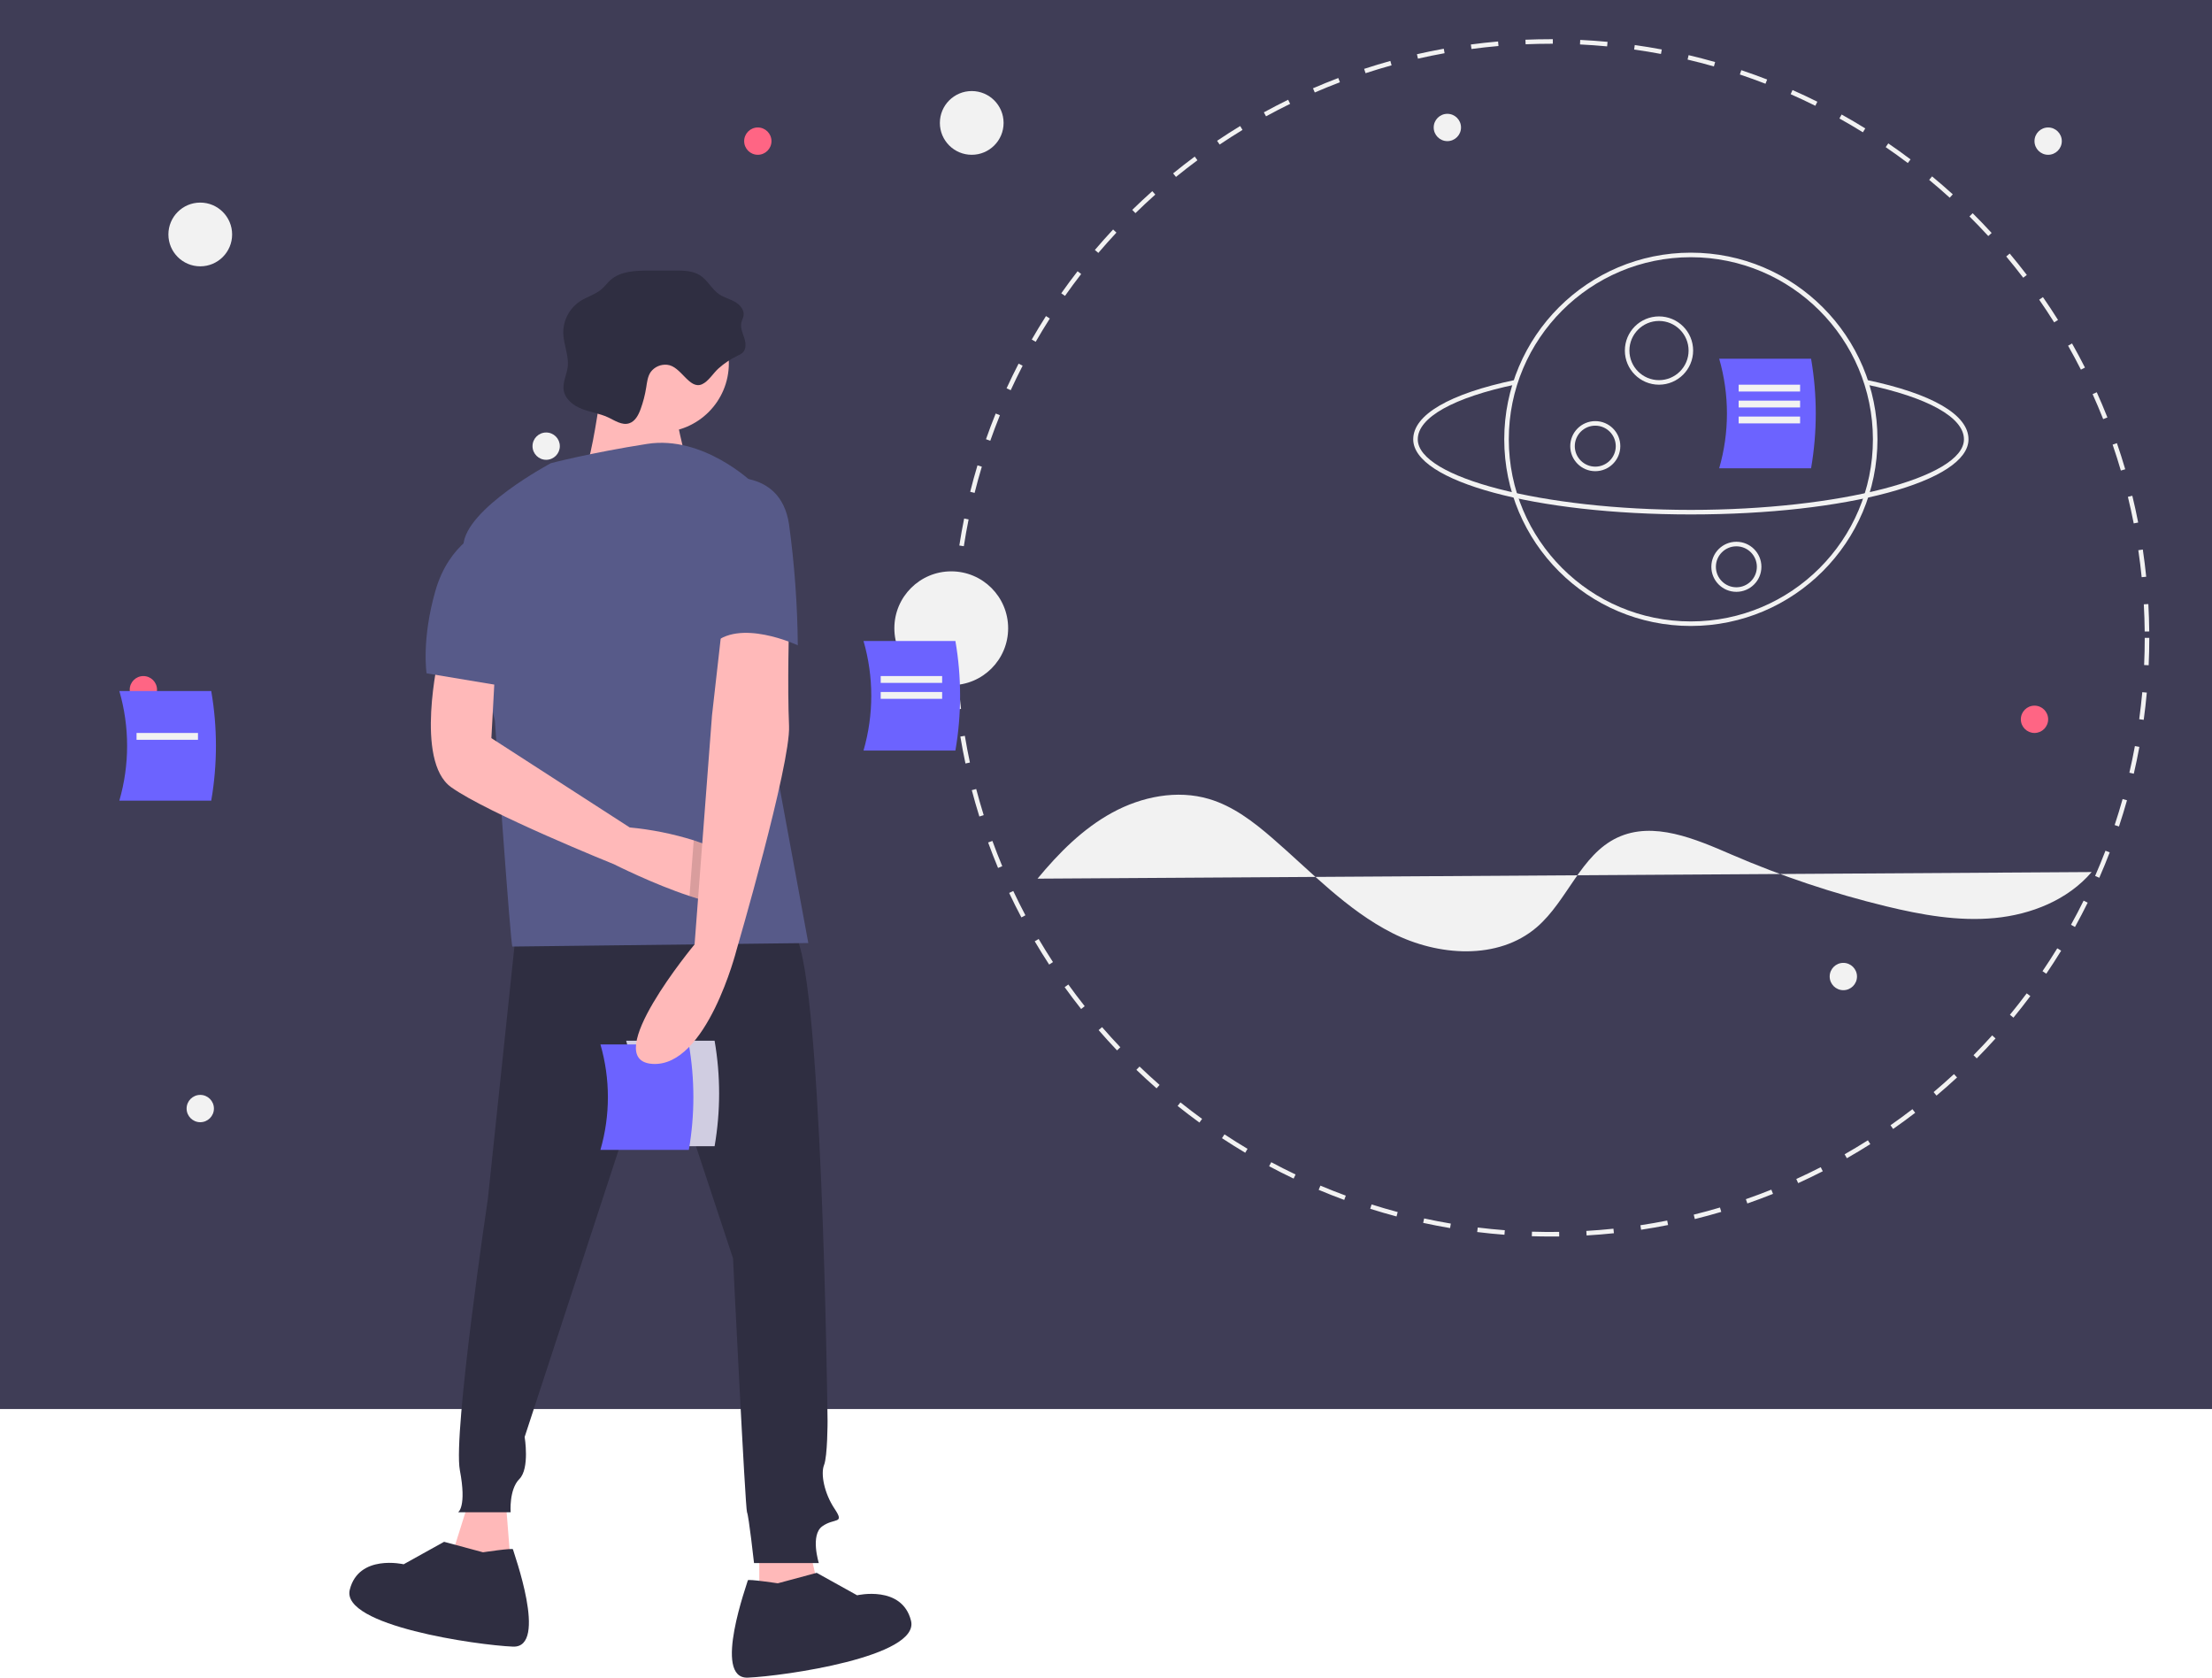
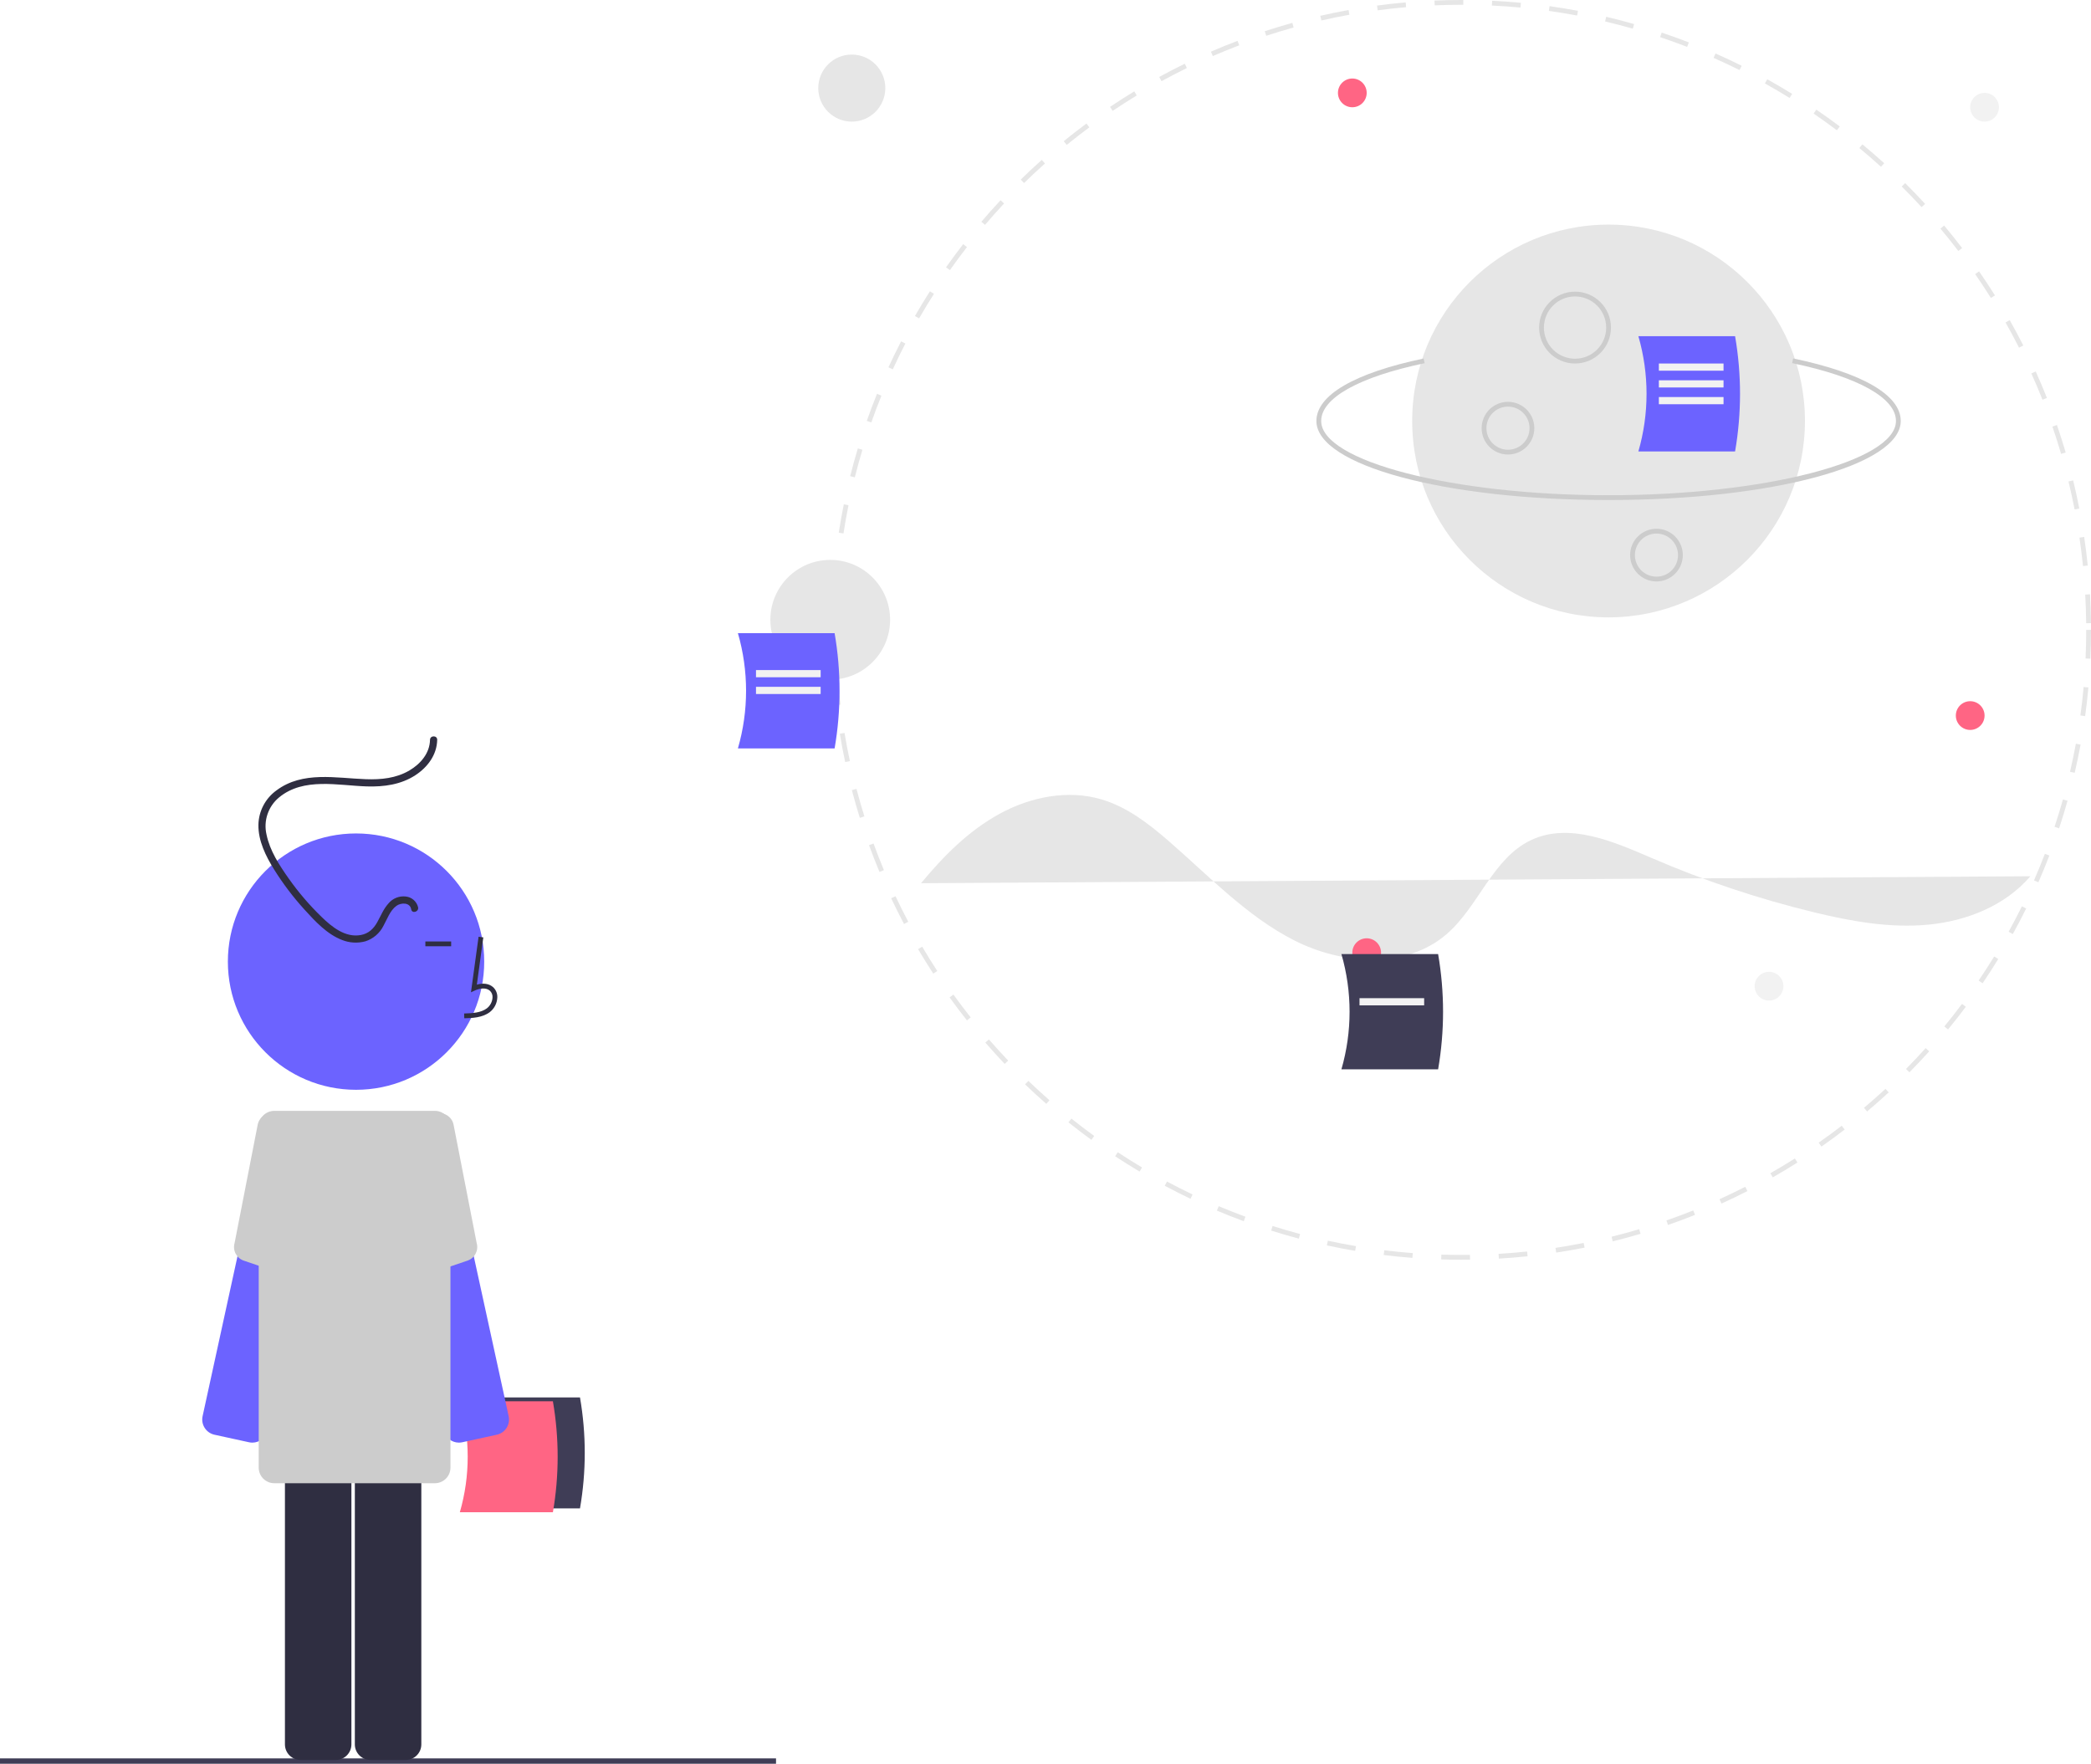
- <svg xmlns="http://www.w3.org/2000/svg" id="a12144e9-3c86-4872-a88a-b0ed4a062895" data-name="Layer 1" width="972" height="737.014" viewBox="0 0 972 737.014">
-   <rect width="972" height="619" fill="#3f3d56" />
-   <circle cx="88" cy="103" r="14" fill="#f2f2f2" />
-   <circle cx="427" cy="54" r="14" fill="#f2f2f2" />
-   <circle cx="418" cy="276" r="25" fill="#f2f2f2" />
-   <circle cx="333" cy="62" r="6" fill="#ff6584" />
-   <circle cx="63" cy="303" r="6" fill="#ff6584" />
-   <circle cx="894" cy="316" r="6" fill="#ff6584" />
-   <circle cx="240" cy="196" r="6" fill="#f2f2f2" />
-   <circle cx="900" cy="62" r="6" fill="#f2f2f2" />
-   <circle cx="88" cy="487" r="6" fill="#f2f2f2" />
-   <circle cx="810" cy="429" r="6" fill="#f2f2f2" />
-   <circle cx="636" cy="56" r="6" fill="#f2f2f2" />
-   <path d="M843,250.493a15,15,0,1,1,15-15A15.017,15.017,0,0,1,843,250.493Zm0-28a13,13,0,1,0,13,13A13.015,13.015,0,0,0,843,222.493Z" transform="translate(-114 -81.49288)" fill="#f2f2f2" />
-   <path d="M815,288.493a11,11,0,1,1,11-11A11.012,11.012,0,0,1,815,288.493Zm0-20a9,9,0,1,0,9,9A9.01,9.01,0,0,0,815,268.493Z" transform="translate(-114 -81.49288)" fill="#f2f2f2" />
-   <path d="M877,341.493a11,11,0,1,1,11-11A11.012,11.012,0,0,1,877,341.493Zm0-20a9,9,0,1,0,9,9A9.01,9.01,0,0,0,877,321.493Z" transform="translate(-114 -81.49288)" fill="#f2f2f2" />
-   <path d="M857,356.493a82,82,0,1,1,82-82A82.093,82.093,0,0,1,857,356.493Zm0-162a80,80,0,1,0,80,80A80.09,80.09,0,0,0,857,194.493Z" transform="translate(-114 -81.49288)" fill="#f2f2f2" />
-   <path d="M857,307.493c-68.411,0-122-14.495-122-33,0-10.783,15.905-20.048,44.786-26.09l.41,1.958C752.744,256.103,737,264.899,737,274.493c0,16.804,54.953,31,120,31s120-14.196,120-31c0-9.612-15.798-18.419-43.343-24.163l.408-1.958C963.042,254.415,979,263.691,979,274.493,979,292.998,925.411,307.493,857,307.493Z" transform="translate(-114 -81.49288)" fill="#f2f2f2" />
-   <path d="M795.441,624.709c-2.774,0-5.577-.044-8.328-.13l.062-1.998c3.95.123,7.981.157,11.95.103l.027,2Q797.3,624.709,795.441,624.709Zm15.745-.464-.117-1.996c3.956-.233,7.963-.562,11.909-.975l.209,1.988C819.211,623.68,815.173,624.011,811.186,624.245Zm-36.096-.312c-3.989-.306-8.021-.706-11.982-1.192l.244-1.984c3.932.481,7.932.88,11.891,1.183Zm60.039-2.199-.3-1.977c3.931-.597,7.892-1.289,11.77-2.06l.39,1.961C843.081,620.436,839.09,621.134,835.129,621.735Zm-83.935-.731c-3.941-.668-7.919-1.436-11.823-2.283l.424-1.955c3.875.842,7.822,1.604,11.733,2.266Zm107.548-3.962-.48-1.941c3.858-.954,7.738-2.009,11.532-3.134l.568,1.918C866.54,615.018,862.63,616.08,858.743,617.041Zm-131.076-1.146c-3.866-1.028-7.756-2.159-11.562-3.363l.603-1.906c3.778,1.194,7.638,2.316,11.474,3.336Zm154.158-5.701-.656-1.889c3.744-1.302,7.51-2.709,11.194-4.184l.742,1.857C889.393,607.464,885.598,608.882,881.825,610.194Zm-177.146-1.566c-3.754-1.38-7.532-2.869-11.228-4.426l.776-1.844c3.667,1.545,7.416,3.022,11.142,4.393ZM904.154,601.259l-.828-1.82c3.596-1.634,7.21-3.378,10.742-5.184l.91,1.781C911.419,597.856,907.777,599.613,904.154,601.259Zm-221.71-1.994c-3.609-1.72-7.231-3.549-10.766-5.438l.942-1.764c3.508,1.874,7.102,3.689,10.684,5.396Zm243.109-8.944-.99-1.736c3.448-1.968,6.891-4.036,10.229-6.148l1.068,1.689C932.496,586.254,929.028,588.339,925.552,590.321Zm-264.376-2.418c-3.433-2.042-6.87-4.195-10.216-6.399l1.101-1.67c3.32,2.188,6.731,4.324,10.138,6.351Zm284.699-10.439-1.145-1.639c3.247-2.269,6.487-4.645,9.631-7.061l1.219,1.586C952.414,572.784,949.148,575.178,945.876,577.463Zm-304.826-2.816c-3.228-2.345-6.453-4.801-9.585-7.302l1.248-1.562c3.108,2.481,6.309,4.919,9.512,7.245ZM964.953,562.801l-1.289-1.529c3.026-2.554,6.038-5.215,8.953-7.91l1.357,1.469C971.038,557.546,968.003,560.228,964.953,562.801Zm-342.728-3.186c-3.006-2.633-5.993-5.371-8.877-8.14l1.385-1.443c2.862,2.748,5.826,5.466,8.81,8.079Zm360.401-13.161-1.424-1.404c2.79-2.827,5.55-5.753,8.201-8.695l1.486,1.338C988.217,540.658,985.437,543.606,982.626,546.454Zm-377.773-3.512c-2.758-2.9-5.482-5.898-8.097-8.91l1.511-1.311c2.594,2.989,5.297,5.964,8.035,8.842Zm393.893-14.38-1.545-1.27c2.521-3.067,5.002-6.232,7.378-9.409l1.602,1.197C1003.787,522.282,1001.286,525.473,998.746,528.563Zm-409.671-3.797c-2.477-3.13-4.916-6.361-7.25-9.604l1.623-1.168c2.316,3.218,4.736,6.425,7.195,9.532Zm424.1-15.497-1.654-1.123c2.23-3.284,4.415-6.664,6.492-10.048l1.705,1.047C1017.623,502.554,1015.421,505.96,1013.174,509.269Zm-438.151-4.029c-2.179-3.341-4.312-6.778-6.34-10.22l1.723-1.016c2.013,3.415,4.129,6.827,6.292,10.142Zm450.766-16.511-1.75-.967c1.92-3.475,3.785-7.043,5.546-10.606l1.793.887C1029.605,481.632,1027.724,485.228,1025.79,488.729Zm-462.971-4.205c-1.865-3.525-3.674-7.143-5.375-10.75l1.809-.854c1.689,3.58,3.483,7.17,5.334,10.668Zm473.651-17.416-1.832-.803c1.594-3.64,3.124-7.367,4.549-11.078l1.867.717C1039.619,459.684,1038.076,463.44,1036.47,467.108Zm-483.902-4.315c-1.533-3.68-3.001-7.444-4.364-11.19l1.88-.684c1.352,3.718,2.809,7.453,4.33,11.104Zm492.551-18.216-1.898-.629c1.248-3.761,2.426-7.604,3.5-11.426l1.926.541C1047.563,436.913,1046.376,440.787,1045.119,444.576ZM544.352,440.194c-1.19-3.812-2.308-7.705-3.323-11.574l1.935-.508c1.007,3.84,2.117,7.704,3.298,11.486Zm507.286-18.795-1.948-.453c.896-3.854,1.714-7.791,2.434-11.698l1.967.361C1053.365,413.547,1052.54,417.513,1051.637,421.399Zm-513.394-4.494c-.834-3.906-1.589-7.886-2.243-11.83l1.973-.328c.65,3.915,1.399,7.864,2.227,11.74Zm517.752-19.184-1.982-.271c.538-3.917.992-7.911,1.351-11.872l1.992.18C1056.995,389.749,1056.537,393.774,1055.996,397.721Zm-521.694-4.566c-.472-3.959-.859-7.991-1.151-11.984l1.995-.146c.29,3.964.674,7.965,1.143,11.895Zm523.869-19.409-1.998-.09c.178-3.963.269-7.982.269-11.946h2C1058.441,365.703,1058.35,369.753,1058.17,373.745Zm-525.626-4.602c-.068-2.452-.103-4.954-.104-7.435q0-2.309.04-4.608l2,.035q-.04,2.282-.04,4.573c0,2.462.035,4.945.103,7.38Zm523.882-10.225c-.041-3.965-.174-7.984-.394-11.946l1.996-.111c.222,3.992.355,8.041.397,12.036ZM534.955,345.196l-1.996-.125c.25-3.996.594-8.032,1.023-11.997l1.988.215C535.545,337.224,535.203,341.23,534.955,345.196Zm520.142-10.135c-.399-3.943-.896-7.932-1.477-11.858l1.979-.292c.584,3.956,1.085,7.975,1.488,11.948ZM537.528,321.443l-1.977-.306c.613-3.957,1.325-7.944,2.116-11.854l1.96.396C538.842,313.56,538.136,317.517,537.528,321.443Zm514.074-10.016c-.763-3.901-1.623-7.829-2.559-11.672l1.943-.473c.942,3.873,1.81,7.831,2.578,11.761ZM542.265,298.026l-1.94-.486c.971-3.874,2.047-7.779,3.197-11.609l1.915.575C544.296,290.306,543.229,294.182,542.265,298.026Zm503.685-9.813c-1.115-3.808-2.334-7.639-3.622-11.387l1.891-.65c1.299,3.777,2.527,7.638,3.651,11.475ZM549.15,275.113l-1.887-.663c1.329-3.781,2.764-7.58,4.265-11.291l1.855.75C551.893,267.591,550.469,271.361,549.15,275.113Zm489.033-9.495c-1.459-3.681-3.021-7.375-4.645-10.979l1.824-.821c1.636,3.633,3.21,7.355,4.68,11.063ZM558.127,252.915l-1.817-.835c1.67-3.638,3.448-7.286,5.284-10.842l1.777.917C561.548,245.685,559.784,249.305,558.127,252.915Zm470.269-9.036c-1.79-3.531-3.687-7.069-5.637-10.515l1.74-.985c1.966,3.473,3.876,7.038,5.68,10.596Zm-459.291-12.229-1.733-.998c1.995-3.464,4.099-6.932,6.254-10.306l1.686,1.076C573.171,224.771,571.083,228.212,569.104,231.65Zm447.541-8.535c-2.113-3.364-4.326-6.716-6.577-9.962l1.643-1.14c2.269,3.271,4.499,6.648,6.628,10.038ZM581.977,211.491l-1.635-1.152c2.306-3.27,4.716-6.529,7.167-9.688l1.58,1.226C586.657,205.012,584.264,208.246,581.977,211.491Zm421.064-7.992c-2.41-3.157-4.92-6.295-7.462-9.327l1.533-1.285c2.561,3.056,5.09,6.217,7.519,9.398ZM596.63,192.6l-1.522-1.297c2.587-3.039,5.284-6.064,8.015-8.991l1.462,1.364C601.875,186.582,599.198,189.584,596.63,192.6Zm391.07-7.408c-2.687-2.924-5.474-5.823-8.282-8.614l1.41-1.419c2.83,2.813,5.638,5.733,8.345,8.679Zm-374.765-10.064-1.398-1.43c2.86-2.798,5.819-5.564,8.795-8.221l1.332,1.492C618.71,169.606,615.773,172.351,612.935,175.128Zm357.818-6.78c-2.944-2.67-5.984-5.304-9.035-7.828l1.275-1.541c3.073,2.543,6.137,5.197,9.104,7.888ZM630.753,159.217l-1.263-1.551c3.093-2.519,6.29-5.003,9.502-7.384l1.191,1.606C636.996,154.251,633.823,156.717,630.753,159.217Zm321.582-6.107c-3.177-2.392-6.445-4.739-9.715-6.976l1.129-1.65c3.295,2.253,6.588,4.618,9.789,7.029Zm-302.399-8.11-1.116-1.659c3.311-2.228,6.719-4.409,10.13-6.484l1.039,1.709C656.603,140.624,653.221,142.789,649.935,144.999Zm282.659-5.391c-3.38-2.092-6.851-4.131-10.315-6.062l.973-1.747c3.492,1.945,6.989,4,10.396,6.107Zm-262.271-7.01-.96-1.755c3.502-1.917,7.094-3.776,10.674-5.527l.879,1.797C677.363,128.85,673.799,130.696,670.323,132.598Zm241.37-4.634c-3.559-1.773-7.204-3.486-10.835-5.091l.809-1.829c3.659,1.617,7.333,3.343,10.919,5.13ZM691.745,122.12l-.795-1.835c3.66-1.586,7.404-3.108,11.128-4.522l.71,1.87C699.092,119.036,695.377,120.546,691.745,122.12Zm198.052-3.834c-3.703-1.436-7.493-2.806-11.266-4.072l.637-1.896c3.801,1.276,7.62,2.656,11.352,4.104ZM714.053,113.649l-.623-1.9c3.801-1.246,7.679-2.419,11.525-3.486l.535,1.927C721.673,111.248,717.825,112.412,714.053,113.649ZM867.117,110.675c-3.814-1.087-7.705-2.1-11.563-3.01l.459-1.946c3.889.916,7.809,1.937,11.653,3.032Zm-130.042-3.416-.445-1.95c3.896-.89,7.866-1.701,11.797-2.41l.355,1.968C744.88,105.572,740.942,106.376,737.075,107.26Zm106.788-2.067c-3.895-.731-7.861-1.381-11.791-1.933l.277-1.98c3.96.556,7.958,1.211,11.883,1.948Zm-83.275-2.176-.265-1.982c3.959-.528,7.985-.973,11.967-1.319l.174,1.992C768.512,102.052,764.517,102.492,760.587,103.016Zm59.616-1.147c-3.939-.371-7.949-.657-11.919-.849l.098-1.998c3.999.194,8.039.482,12.009.856Zm-35.814-.929-.084-1.998c3.676-.153,7.422-.231,11.136-.232l.905.001-.006,2-.899-.001C791.755,100.71,788.037,100.788,784.389,100.94Z" transform="translate(-114 -81.49288)" fill="#f2f2f2" />
-   <path d="M569.914,467.498c9.366-11.33,19.941-21.981,32.848-29.018s28.455-10.159,42.547-5.975c10.52,3.124,19.486,9.996,27.784,17.176,17.002,14.712,32.679,31.555,52.733,41.721s46.478,12.063,63.511-2.612c13.481-11.615,19.228-31.732,35.327-39.313,15.869-7.473,34.27.552,50.373,7.506a421.231,421.231,0,0,0,67.648,22.63c15.66,3.799,31.791,6.711,47.832,5.183s32.142-7.95,42.604-20.205" transform="translate(-114 -81.49288)" fill="#f2f2f2" />
-   <path d="M493.446,411.216h40.377a141.218,141.218,0,0,0,0-48.141H493.446A86.622,86.622,0,0,1,493.446,411.216Z" transform="translate(-114 -81.49288)" fill="#6c63ff" />
-   <path d="M166.446,433.216h40.377a141.218,141.218,0,0,0,0-48.141H166.446A86.622,86.622,0,0,1,166.446,433.216Z" transform="translate(-114 -81.49288)" fill="#6c63ff" />
-   <path d="M869.446,287.216h40.377a141.218,141.218,0,0,0,0-48.141H869.446A86.622,86.622,0,0,1,869.446,287.216Z" transform="translate(-114 -81.49288)" fill="#6c63ff" />
-   <polygon points="206.688 657.431 198.225 684.361 224.385 686.669 222.077 657.431 206.688 657.431" fill="#ffb9b9" />
-   <polygon points="333.644 678.205 333.644 715.138 363.651 715.138 355.188 678.205 333.644 678.205" fill="#ffb9b9" />
-   <path d="M340.693,491.168,328.383,608.121s-15.389,103.103-12.311,119.261-.769,18.466-.769,18.466h23.083s-.769-10.003,3.847-14.619,2.308-18.466,2.308-18.466L403.017,534.256l33.085,100.025s5.386,110.028,6.155,111.567,3.078,22.313,3.078,22.313H473.804s-3.847-12.311,1.539-16.158,10.003-.769,5.386-7.694-6.155-15.389-4.617-19.236,1.539-19.236,1.539-19.236-2.308-207.745-15.389-214.67S340.693,491.168,340.693,491.168Z" transform="translate(-114 -81.49288)" fill="#2f2e41" />
-   <path d="M455.775,777.057s-13.157-1.973-13.157-1.316-15.788,43.417,0,42.759,75.65-9.21,71.703-24.997-23.682-11.183-23.682-11.183l-17.761-9.867Z" transform="translate(-114 -81.49288)" fill="#2f2e41" />
-   <path d="M326.241,763.432s13.157-1.973,13.157-1.316,15.788,43.417,0,42.759-75.65-9.21-71.703-24.997,23.682-11.183,23.682-11.183l17.761-9.867Z" transform="translate(-114 -81.49288)" fill="#2f2e41" />
-   <path d="M389.155,585.029h38.856a135.9,135.9,0,0,0,0-46.328h-38.856A83.36,83.36,0,0,1,389.155,585.029Z" transform="translate(-114 -81.49288)" fill="#d0cde1" />
-   <path d="M377.84,586.645h38.856a135.9,135.9,0,0,0,0-46.328H377.84A83.36,83.36,0,0,1,377.84,586.645Z" transform="translate(-114 -81.49288)" fill="#6c63ff" />
-   <circle cx="289.995" cy="159.596" r="30.279" fill="#ffb9b9" />
-   <path d="M379.934,237.258s-5.386,53.86-12.311,57.707,53.09,7.694,53.09,7.694-14.619-49.243-10.003-53.86S379.934,237.258,379.934,237.258Z" transform="translate(-114 -81.49288)" fill="#ffb9b9" />
-   <path d="M444.566,293.426s-21.544-20.775-46.166-16.927-42.318,8.464-42.318,8.464-37.702,20.005-38.471,36.163,13.85,76.943,13.85,76.943,6.925,99.256,7.694,99.256S469.188,495.785,469.188,495.785L445.335,366.521Z" transform="translate(-114 -81.49288)" fill="#575a89" />
-   <path d="M439.534,478.573c-4.986,1.347-13.58-.516-22.552-3.455-16.004-5.255-33.201-13.957-33.201-13.957S328.383,438.847,312.225,427.306s-5.386-57.707-5.386-57.707l24.622,7.694-1.539,28.469,60.785,39.241a137.128,137.128,0,0,1,28.138,5.655c10.233,3.362,20.174,8.602,23.767,16.65a15.574,15.574,0,0,1,1.185,3.855C444.527,475.411,442.804,477.68,439.534,478.573Z" transform="translate(-114 -81.49288)" fill="#ffb9b9" />
-   <path d="M442.612,467.308c-1.069,3.986-2.108,7.779-3.078,11.264-4.986,1.347-13.58-.516-22.552-3.455l1.862-24.46C429.078,454.02,439.018,459.26,442.612,467.308Z" transform="translate(-114 -81.49288)" opacity="0.15" />
-   <path d="M431.486,354.98l-4.617,40.78L419.213,496.379s-42.357,50.957-18.505,52.496,36.932-50.013,36.932-50.013,23.852-81.559,23.083-98.487,0-45.396,0-45.396Z" transform="translate(-114 -81.49288)" fill="#ffb9b9" />
-   <path d="M438.19,237.71a7.899,7.899,0,0,0,2.177-1.312c1.653-1.604,1.374-4.323.656-6.511s-1.767-4.452-1.253-6.697c.24-1.046.81-2.003.973-3.064.387-2.523-1.625-4.822-3.853-6.068s-4.79-1.859-6.895-3.302c-3.229-2.213-5.012-6.115-8.29-8.255-3.206-2.092-7.279-2.157-11.107-2.153l-11.428.013c-5.972.007-12.535.228-16.98,4.217-1.352,1.213-2.423,2.716-3.792,3.909-2.757,2.404-6.479,3.364-9.541,5.366a16.547,16.547,0,0,0-7.347,13.935c.108,5.071,2.58,9.997,1.938,15.028-.431,3.375-2.253,6.618-1.774,9.986.568,3.995,4.232,6.857,7.99,8.326s7.855,1.997,11.512,3.703c2.985,1.393,6.103,3.613,9.249,2.638,2.662-.825,4.122-3.635,5.076-6.254a51.037,51.037,0,0,0,2.446-9.442c.383-2.407.637-4.959,2.051-6.945a7.996,7.996,0,0,1,7.15-3.084c6.171.542,9.644,11.052,15.319,8.566,2.814-1.232,4.976-4.921,7.23-6.932A36.297,36.297,0,0,1,438.19,237.71Z" transform="translate(-114 -81.49288)" fill="#2f2e41" />
-   <path d="M326.844,314.2s-15.389,5.386-21.544,26.93-3.847,36.163-3.847,36.163l32.316,5.386Z" transform="translate(-114 -81.49288)" fill="#575a89" />
-   <path d="M429.177,291.887s27.699-6.155,31.546,20.005a418.743,418.743,0,0,1,3.847,53.09s-26.16-12.311-37.702,0Z" transform="translate(-114 -81.49288)" fill="#575a89" />
-   <rect x="387" y="297" width="27" height="3" fill="#f2f2f2" />
-   <rect x="60" y="322" width="27" height="3" fill="#f2f2f2" />
-   <rect x="387" y="304" width="27" height="3" fill="#f2f2f2" />
-   <rect x="764" y="169" width="27" height="3" fill="#f2f2f2" />
-   <rect x="764" y="183" width="27" height="3" fill="#f2f2f2" />
-   <rect x="764" y="176" width="27" height="3" fill="#f2f2f2" />
+ <svg xmlns="http://www.w3.org/2000/svg" id="f23abd52-b008-4a1c-94d1-771ddef2e3a4" data-name="Layer 1" width="873.11" height="736.451" viewBox="0 0 873.11 736.451">
+   <path d="M366.769,711.594h38.856a135.901,135.901,0,0,0,0-46.328h-38.856A83.36,83.36,0,0,1,366.769,711.594Z" transform="translate(-163.4451 -81.77438)" fill="#3f3d56" />
+   <path d="M355.454,713.211h38.856a135.9,135.9,0,0,0,0-46.328h-38.856A83.36,83.36,0,0,1,355.454,713.211Z" transform="translate(-163.4451 -81.77438)" fill="#ff6584" />
+   <path d="M835.114,339.558a82,82,0,1,1,82-82h0A82.093,82.093,0,0,1,835.114,339.558Z" transform="translate(-163.4451 -81.77438)" fill="#e6e6e6" />
+   <path d="M268.822,684.142a6.561,6.561,0,0,1-1.399-.152l-14.42-3.146a6.508,6.508,0,0,1-4.965-7.736l26.229-120.186a6.506,6.506,0,0,1,7.736-4.965l14.42,3.147a6.5,6.5,0,0,1,4.964,7.736L275.159,679.025a6.507,6.507,0,0,1-6.337,5.117Z" transform="translate(-163.4451 -81.77438)" fill="#6c63ff" />
+   <path d="M271.064,551.295l-9.667,49.517a6,6,0,0,0,3.836,7.34l21.251,7.219a6,6,0,0,0,7.878-4.89l6.852-51.484a6.011,6.011,0,0,0-4.579-7.142l-18.423-5.148A6.011,6.011,0,0,0,271.064,551.295Z" transform="translate(-163.4451 -81.77438)" fill="#ccc" />
+   <path d="M355.059,684.142a6.507,6.507,0,0,1-6.337-5.117L322.494,558.841a6.5,6.5,0,0,1,4.964-7.736l14.42-3.147a6.504,6.504,0,0,1,7.736,4.965l26.229,120.186a6.508,6.508,0,0,1-4.965,7.736L356.459,683.99A6.561,6.561,0,0,1,355.059,684.142Z" transform="translate(-163.4451 -81.77438)" fill="#6c63ff" />
+   <path d="M352.817,551.295l9.667,49.517a6,6,0,0,1-3.836,7.34l-21.251,7.219a6,6,0,0,1-7.878-4.89l-6.852-51.484a6.011,6.011,0,0,1,4.579-7.142l18.423-5.148A6.011,6.011,0,0,1,352.817,551.295Z" transform="translate(-163.4451 -81.77438)" fill="#ccc" />
+   <circle cx="355.669" cy="36.784" r="14" fill="#e6e6e6" />
+   <circle cx="346.669" cy="258.784" r="25" fill="#e6e6e6" />
+   <circle cx="822.669" cy="298.784" r="6" fill="#ff6584" />
+   <circle cx="828.669" cy="44.784" r="6" fill="#f2f2f2" />
+   <circle cx="738.669" cy="411.784" r="6" fill="#f2f2f2" />
+   <circle cx="564.669" cy="38.784" r="6" fill="#ff6584" />
+   <path d="M821.114,233.558a15,15,0,1,1,15-15h0A15.017,15.017,0,0,1,821.114,233.558Zm0-28a13,13,0,1,0,13,13A13,13,0,0,0,821.114,205.558Z" transform="translate(-163.4451 -81.77438)" fill="#ccc" />
+   <path d="M793.114,271.558a11,11,0,1,1,11-11h0A11.012,11.012,0,0,1,793.114,271.558Zm0-20a9,9,0,1,0,9,9A9,9,0,0,0,793.114,251.558Z" transform="translate(-163.4451 -81.77438)" fill="#ccc" />
+   <path d="M855.114,324.558a11,11,0,1,1,11-11h0A11.012,11.012,0,0,1,855.114,324.558Zm0-20a9,9,0,1,0,9,9h0A9.01,9.01,0,0,0,855.114,304.558Z" transform="translate(-163.4451 -81.77438)" fill="#ccc" />
+   <path d="M835.114,290.558c-68.411,0-122-14.495-122-33,0-10.783,15.905-20.048,44.786-26.09l.41,1.958c-27.452,5.743-43.196,14.539-43.196,24.132,0,16.804,54.953,31,120,31s120-14.196,120-31c0-9.612-15.798-18.419-43.343-24.163l.408-1.958c28.977,6.043,44.935,15.319,44.935,26.121C957.114,276.063,903.525,290.558,835.114,290.558Z" transform="translate(-163.4451 -81.77438)" fill="#ccc" />
+   <path d="M773.555,607.774c-2.774,0-5.577-.044-8.328-.13l.062-1.998c3.95.123,7.981.157,11.95.103l.027,2Q775.414,607.774,773.555,607.774ZM789.3,607.311l-.117-1.996c3.956-.233,7.963-.562,11.909-.975l.209,1.988C797.324,606.745,793.287,607.076,789.3,607.311Zm-36.096-.312c-3.989-.306-8.021-.706-11.982-1.192l.244-1.984c3.932.481,7.932.88,11.891,1.183Zm60.039-2.199-.3-1.977c3.931-.597,7.892-1.289,11.77-2.06l.39,1.961C821.195,603.501,817.204,604.199,813.243,604.8Zm-83.935-.731c-3.941-.668-7.919-1.436-11.823-2.283l.424-1.955c3.875.842,7.822,1.604,11.733,2.266Zm107.548-3.962-.48-1.941c3.858-.954,7.738-2.009,11.532-3.134l.568,1.918C844.654,598.083,840.744,599.145,836.857,600.106Zm-131.076-1.146c-3.866-1.028-7.756-2.159-11.562-3.363l.603-1.906c3.778,1.194,7.638,2.316,11.474,3.336Zm154.158-5.701-.656-1.889c3.744-1.302,7.51-2.709,11.194-4.184l.742,1.857C867.507,590.529,863.712,591.947,859.939,593.259ZM682.793,591.692c-3.754-1.38-7.532-2.869-11.228-4.426l.776-1.844c3.667,1.545,7.416,3.022,11.142,4.393Zm199.475-7.368-.828-1.82c3.596-1.634,7.21-3.378,10.742-5.184l.91,1.781C889.532,580.921,885.891,582.678,882.268,584.324ZM660.557,582.33c-3.609-1.72-7.231-3.549-10.766-5.438l.942-1.764c3.508,1.874,7.102,3.689,10.684,5.396Zm243.109-8.944-.99-1.736c3.448-1.968,6.891-4.036,10.229-6.148l1.068,1.689c-3.364,2.129-6.832,4.214-10.308,6.195Zm-264.376-2.418c-3.433-2.042-6.87-4.195-10.216-6.399l1.101-1.67c3.32,2.188,6.731,4.324,10.138,6.351Zm284.699-10.439-1.145-1.639c3.247-2.269,6.487-4.645,9.631-7.061l1.219,1.586c-3.167,2.435-6.433,4.828-9.705,7.113Zm-304.826-2.816c-3.228-2.345-6.453-4.801-9.585-7.302l1.248-1.562c3.108,2.481,6.309,4.919,9.512,7.245Zm323.903-11.846-1.289-1.529c3.026-2.554,6.038-5.215,8.953-7.91l1.357,1.469C949.152,540.611,946.116,543.293,943.067,545.866Zm-342.728-3.186c-3.006-2.633-5.993-5.371-8.877-8.14l1.385-1.443c2.862,2.748,5.826,5.466,8.81,8.079Zm360.401-13.161-1.424-1.404c2.79-2.827,5.55-5.753,8.201-8.695l1.486,1.338c-2.672,2.966-5.452,5.913-8.264,8.762Zm-377.773-3.512c-2.758-2.9-5.482-5.898-8.097-8.91l1.511-1.311c2.594,2.989,5.297,5.964,8.035,8.842Zm393.893-14.38-1.545-1.27c2.521-3.067,5.002-6.232,7.378-9.409l1.602,1.197c-2.394,3.201-4.895,6.392-7.435,9.481ZM567.189,507.831c-2.477-3.13-4.916-6.361-7.25-9.604l1.623-1.168c2.316,3.218,4.736,6.425,7.195,9.532ZM991.288,492.334l-1.654-1.123c2.23-3.284,4.415-6.664,6.492-10.048l1.705,1.047c-2.095,3.409-4.296,6.815-6.543,10.124Zm-438.151-4.029c-2.179-3.341-4.312-6.778-6.34-10.22l1.723-1.016c2.013,3.415,4.129,6.827,6.292,10.142Zm450.766-16.511-1.75-.967c1.92-3.475,3.785-7.043,5.546-10.606l1.793.887C1007.719,464.697,1005.838,468.293,1003.904,471.794Zm-462.971-4.205c-1.865-3.525-3.674-7.143-5.375-10.75l1.809-.854c1.689,3.58,3.483,7.17,5.334,10.668Zm473.651-17.416-1.832-.803c1.594-3.64,3.124-7.367,4.549-11.078l1.867.717C1017.733,442.749,1016.19,446.505,1014.584,450.173Zm-483.902-4.315c-1.533-3.68-3.001-7.444-4.364-11.19l1.88-.684c1.352,3.718,2.809,7.453,4.33,11.104Zm492.551-18.216-1.898-.629c1.248-3.761,2.426-7.604,3.5-11.426l1.926.541C1025.677,419.978,1024.49,423.853,1023.233,427.642Zm-500.767-4.383c-1.19-3.812-2.308-7.705-3.323-11.574l1.935-.508c1.007,3.84,2.117,7.704,3.298,11.486Zm507.286-18.795-1.948-.453c.895-3.854,1.714-7.791,2.434-11.698l1.967.361c-.724,3.938-1.55,7.904-2.452,11.79Zm-513.394-4.494c-.834-3.906-1.589-7.886-2.243-11.83l1.973-.328c.65,3.915,1.399,7.864,2.227,11.74Zm517.752-19.184-1.982-.271c.538-3.917.992-7.911,1.351-11.872l1.992.18c-.361,3.992-.819,8.017-1.36,11.964Zm-521.694-4.566c-.472-3.959-.859-7.991-1.151-11.984l1.995-.146c.29,3.964.674,7.965,1.143,11.895Zm523.869-19.409-1.998-.09c.178-3.963.269-7.982.269-11.946h2c0,3.994-.091,8.044-.27,12.036Zm-525.626-4.602c-.068-2.452-.103-4.954-.104-7.435q0-2.309.04-4.608l2,.035q-.04,2.282-.04,4.573c0,2.462.035,4.945.103,7.38Zm523.882-10.225c-.041-3.965-.174-7.984-.394-11.946l1.996-.111c.222,3.992.355,8.041.397,12.036ZM513.069,328.261l-1.996-.125c.25-3.996.594-8.032,1.023-11.997l1.988.215C513.658,320.29,513.317,324.295,513.069,328.261Zm520.142-10.135c-.399-3.943-.896-7.932-1.477-11.858l1.979-.292c.584,3.956,1.085,7.975,1.488,11.948ZM515.642,304.508l-1.977-.306c.613-3.957,1.325-7.944,2.116-11.854l1.96.396C516.956,296.625,516.25,300.582,515.642,304.508ZM1029.716,294.493c-.763-3.901-1.623-7.829-2.559-11.672l1.943-.473c.942,3.873,1.81,7.831,2.578,11.761ZM520.379,281.091l-1.94-.486c.971-3.874,2.047-7.779,3.197-11.609l1.915.575C522.41,273.372,521.343,277.248,520.379,281.091Zm503.685-9.813c-1.115-3.808-2.334-7.639-3.622-11.387l1.891-.65c1.299,3.777,2.527,7.638,3.651,11.475ZM527.264,258.178l-1.887-.663c1.329-3.781,2.764-7.58,4.265-11.291l1.855.75C530.007,250.656,528.583,254.426,527.264,258.178Zm489.033-9.495c-1.459-3.681-3.021-7.375-4.645-10.979l1.824-.821c1.636,3.633,3.21,7.355,4.68,11.063Zm-480.057-12.703-1.817-.835c1.67-3.638,3.448-7.286,5.284-10.842l1.777.917C539.662,228.75,537.898,232.37,536.24,235.98Zm470.268-9.036c-1.79-3.531-3.687-7.069-5.637-10.515l1.74-.985c1.966,3.473,3.876,7.038,5.68,10.596Zm-459.291-12.229-1.733-.998c1.995-3.464,4.099-6.932,6.254-10.306l1.686,1.076c-2.138,3.349-4.226,6.79-6.206,10.228Zm447.541-8.535c-2.113-3.364-4.326-6.716-6.577-9.962l1.643-1.14c2.269,3.271,4.499,6.648,6.628,10.038ZM560.091,194.557l-1.635-1.152c2.306-3.27,4.716-6.529,7.167-9.688l1.58,1.226C564.771,188.077,562.378,191.311,560.091,194.557Zm421.064-7.992c-2.41-3.157-4.92-6.295-7.462-9.327l1.533-1.285c2.561,3.056,5.09,6.217,7.519,9.398ZM574.744,175.665l-1.522-1.297c2.587-3.039,5.284-6.064,8.015-8.991l1.462,1.364C579.989,169.647,577.312,172.649,574.744,175.665Zm391.07-7.408c-2.687-2.924-5.474-5.823-8.282-8.614l1.41-1.419c2.83,2.813,5.638,5.733,8.345,8.679Zm-374.765-10.064-1.398-1.43c2.86-2.798,5.819-5.564,8.795-8.221l1.332,1.492c-2.954,2.637-5.891,5.382-8.729,8.159Zm357.818-6.78c-2.944-2.67-5.984-5.304-9.035-7.828l1.275-1.541c3.073,2.543,6.137,5.197,9.104,7.888ZM608.867,142.282l-1.263-1.551c3.093-2.519,6.29-5.003,9.502-7.384l1.191,1.606C615.11,137.316,611.937,139.782,608.867,142.282Zm321.582-6.107c-3.177-2.392-6.445-4.739-9.715-6.976l1.129-1.65c3.295,2.253,6.588,4.618,9.789,7.029Zm-302.399-8.11-1.116-1.659c3.311-2.228,6.719-4.409,10.13-6.484l1.039,1.709C634.717,123.689,631.335,125.854,628.049,128.064Zm282.659-5.391c-3.38-2.092-6.851-4.131-10.315-6.062l.973-1.747c3.492,1.945,6.989,4,10.396,6.107Zm-262.271-7.01-.96-1.755c3.502-1.917,7.094-3.776,10.674-5.527l.879,1.797c-3.553,1.738-7.117,3.583-10.593,5.485Zm241.37-4.634c-3.559-1.773-7.204-3.486-10.835-5.091l.809-1.829c3.659,1.617,7.333,3.343,10.919,5.13ZM669.859,105.185l-.795-1.835c3.66-1.586,7.404-3.108,11.128-4.522l.71,1.87C677.206,102.101,673.491,103.611,669.859,105.185Zm198.052-3.834c-3.703-1.436-7.493-2.806-11.266-4.072l.637-1.896c3.801,1.276,7.62,2.656,11.352,4.104ZM692.167,96.714l-.623-1.9c3.801-1.246,7.679-2.419,11.525-3.486l.535,1.927C699.787,94.313,695.939,95.477,692.167,96.714ZM845.231,93.74c-3.814-1.087-7.705-2.1-11.563-3.01l.459-1.946c3.889.916,7.809,1.937,11.653,3.032ZM715.189,90.325l-.445-1.95c3.896-.89,7.866-1.701,11.797-2.41l.355,1.968c-3.902.704-7.84,1.509-11.707,2.392Zm106.788-2.067c-3.895-.731-7.861-1.381-11.791-1.933l.277-1.98c3.96.556,7.958,1.211,11.883,1.948ZM738.701,86.081l-.265-1.982c3.959-.528,7.985-.973,11.967-1.319l.174,1.992c-3.951.345-7.946.785-11.876,1.31ZM798.318,84.934c-3.939-.371-7.949-.657-11.919-.849l.098-1.998c3.999.194,8.039.482,12.009.856Zm-35.814-.929-.084-1.998c3.676-.153,7.422-.231,11.136-.232l.905.001-.006,2-.899-.001c-3.686.001-7.404.079-11.052.23Z" transform="translate(-163.4451 -81.77438)" fill="#e6e6e6" />
+   <path d="M548.028,450.564c9.366-11.33,19.941-21.981,32.848-29.018s28.455-10.159,42.547-5.975c10.52,3.124,19.486,9.996,27.784,17.176,17.002,14.712,32.679,31.555,52.733,41.721s46.478,12.063,63.511-2.612c13.481-11.615,19.228-31.732,35.327-39.313,15.869-7.473,34.27.552,50.373,7.506a421.23,421.23,0,0,0,67.648,22.63c15.66,3.799,31.791,6.711,47.832,5.183s32.142-7.95,42.604-20.205" transform="translate(-163.4451 -81.77438)" fill="#e6e6e6" />
+   <path d="M471.56,394.282h40.377a141.219,141.219,0,0,0,0-48.141H471.56A86.622,86.622,0,0,1,471.56,394.282Z" transform="translate(-163.4451 -81.77438)" fill="#6c63ff" />
+   <path d="M847.56,270.282h40.377a141.219,141.219,0,0,0,0-48.141H847.56A86.622,86.622,0,0,1,847.56,270.282Z" transform="translate(-163.4451 -81.77438)" fill="#6c63ff" />
+   <rect x="315.669" y="279.784" width="27" height="3" fill="#f2f2f2" />
+   <rect x="315.669" y="286.784" width="27" height="3" fill="#f2f2f2" />
+   <rect x="692.669" y="151.784" width="27" height="3" fill="#f2f2f2" />
+   <rect x="692.669" y="165.784" width="27" height="3" fill="#f2f2f2" />
+   <rect x="692.669" y="158.784" width="27" height="3" fill="#f2f2f2" />
+   <rect y="734.211" width="324.033" height="2.241" fill="#3f3d56" />
+   <circle cx="148.667" cy="401.524" r="53.519" fill="#6c63ff" />
+   <path d="M303.679,816.644H288.92a6.508,6.508,0,0,1-6.5-6.5V687.13a6.508,6.508,0,0,1,6.5-6.5h14.759a6.508,6.508,0,0,1,6.5,6.5V810.144A6.508,6.508,0,0,1,303.679,816.644Z" transform="translate(-163.4451 -81.77438)" fill="#2f2e41" />
+   <path d="M332.872,816.644H318.112a6.508,6.508,0,0,1-6.5-6.5V687.13a6.508,6.508,0,0,1,6.5-6.5h14.76a6.508,6.508,0,0,1,6.5,6.5V810.144A6.508,6.508,0,0,1,332.872,816.644Z" transform="translate(-163.4451 -81.77438)" fill="#2f2e41" />
+   <path d="M345.035,701.092h-67.062a6.508,6.508,0,0,1-6.5-6.5V552.116a6.508,6.508,0,0,1,6.5-6.5h67.062a6.508,6.508,0,0,1,6.5,6.5V694.592A6.508,6.508,0,0,1,345.035,701.092Z" transform="translate(-163.4451 -81.77438)" fill="#ccc" />
+   <path d="M338.038,460.67a5.902,5.902,0,0,0-5.149-4.562,8.164,8.164,0,0,0-7.27,2.937c-2.067,2.286-3.163,5.136-4.649,7.787-1.552,2.768-3.635,4.762-6.843,5.356-6.518,1.207-12.131-3.403-16.48-7.627a113.097,113.097,0,0,1-13.718-16.06c-3.877-5.514-7.807-11.507-9.184-18.209a15.53,15.53,0,0,1,5.22-15.551c10.274-8.487,24.65-4.958,36.7-4.599,7.086.211,14.17-.733,20.218-4.676,5.11-3.333,8.99-8.498,9.116-14.776.039-1.931-2.961-1.931-3,0-.112,5.577-3.921,10.009-8.529,12.745-5.583,3.315-11.909,3.92-18.284,3.691-12.506-.448-26.359-3.474-37.254,4.641a18.141,18.141,0,0,0-7.586,14.391c-.097,6.697,3.062,13.075,6.523,18.622a117.452,117.452,0,0,0,12.67,16.74c4.478,4.933,9.464,10.361,15.831,12.782a15.425,15.425,0,0,0,9.629.522,12.805,12.805,0,0,0,7.562-6.478c1.579-2.817,2.693-6.312,5.388-8.314,1.922-1.428,5.711-1.536,6.197,1.436.311,1.901,3.202,1.094,2.893-.798Z" transform="translate(-163.4451 -81.77438)" fill="#2f2e41" />
+   <circle cx="570.669" cy="397.784" r="6" fill="#ff6584" />
+   <path d="M723.56,528.282h40.377a141.219,141.219,0,0,0,0-48.141H723.56A86.622,86.622,0,0,1,723.56,528.282Z" transform="translate(-163.4451 -81.77438)" fill="#3f3d56" />
+   <rect x="567.669" y="416.784" width="27" height="3" fill="#f2f2f2" />
+   <path d="M357.308,506.957l-.056-2c3.721-.104,7.001-.337,9.466-2.138a6.148,6.148,0,0,0,2.381-4.528,3.514,3.514,0,0,0-1.153-2.895c-1.636-1.382-4.269-.935-6.188-.055l-1.655.759,3.173-23.19,1.981.271-2.699,19.727c2.607-.767,5.023-.437,6.678.961a5.471,5.471,0,0,1,1.86,4.492,8.133,8.133,0,0,1-3.2,6.073C364.731,506.749,360.615,506.864,357.308,506.957Z" transform="translate(-163.4451 -81.77438)" fill="#2f2e41" />
+   <rect x="177.613" y="393.108" width="10.771" height="2" fill="#2f2e41" />
</svg>
